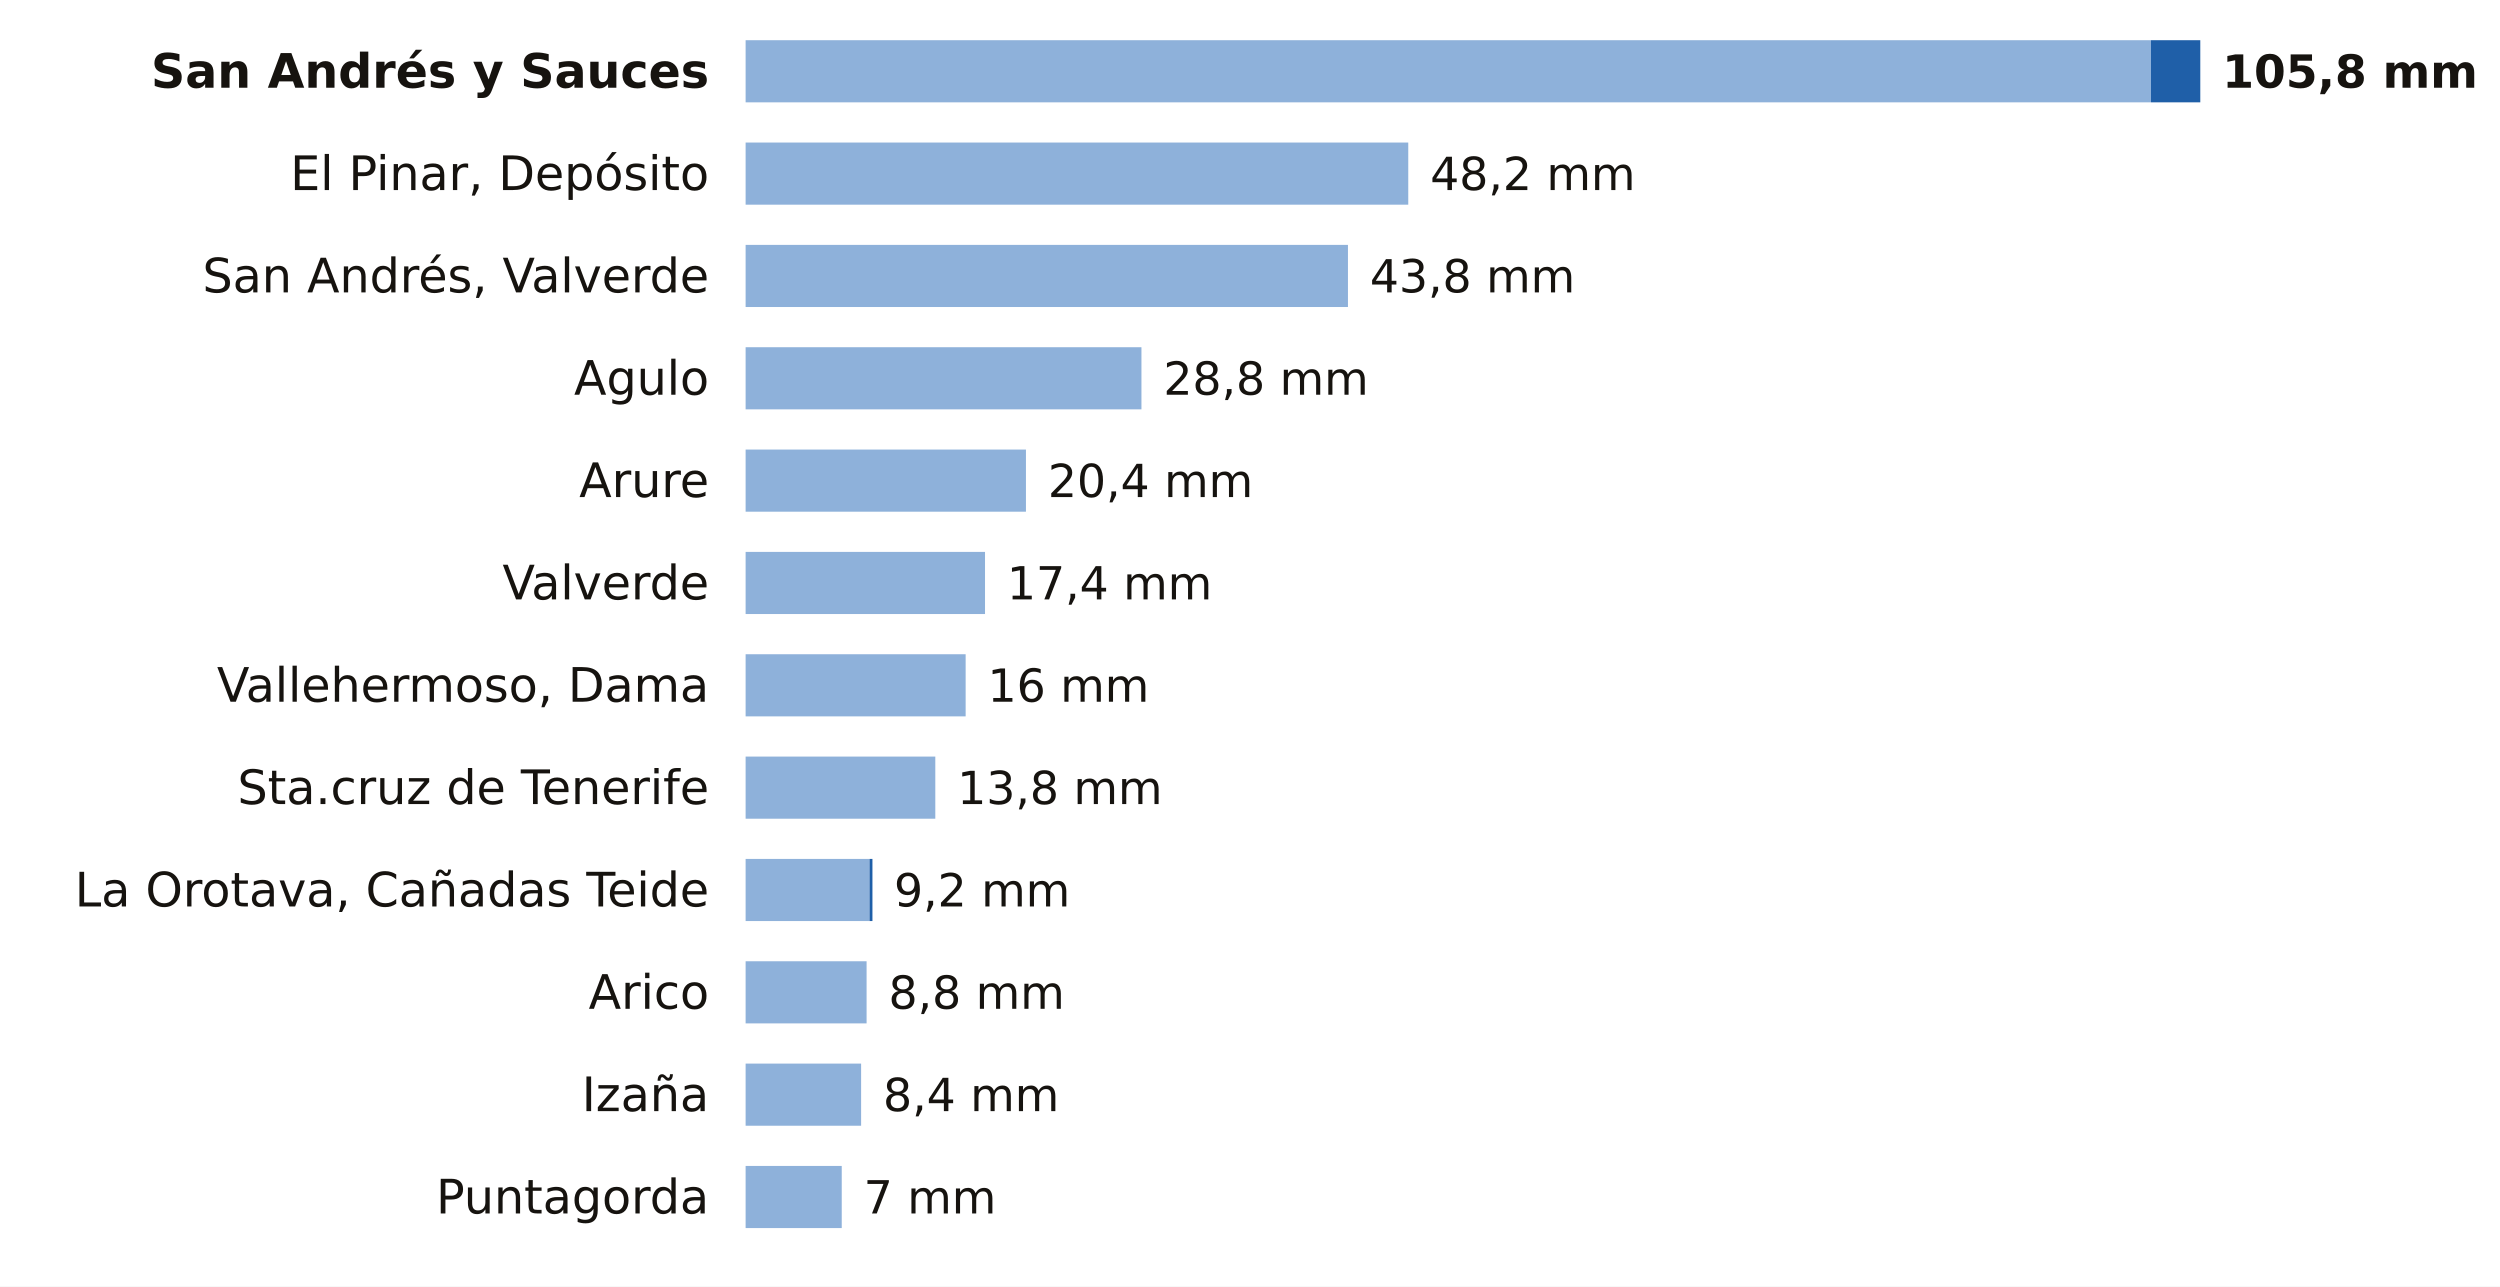
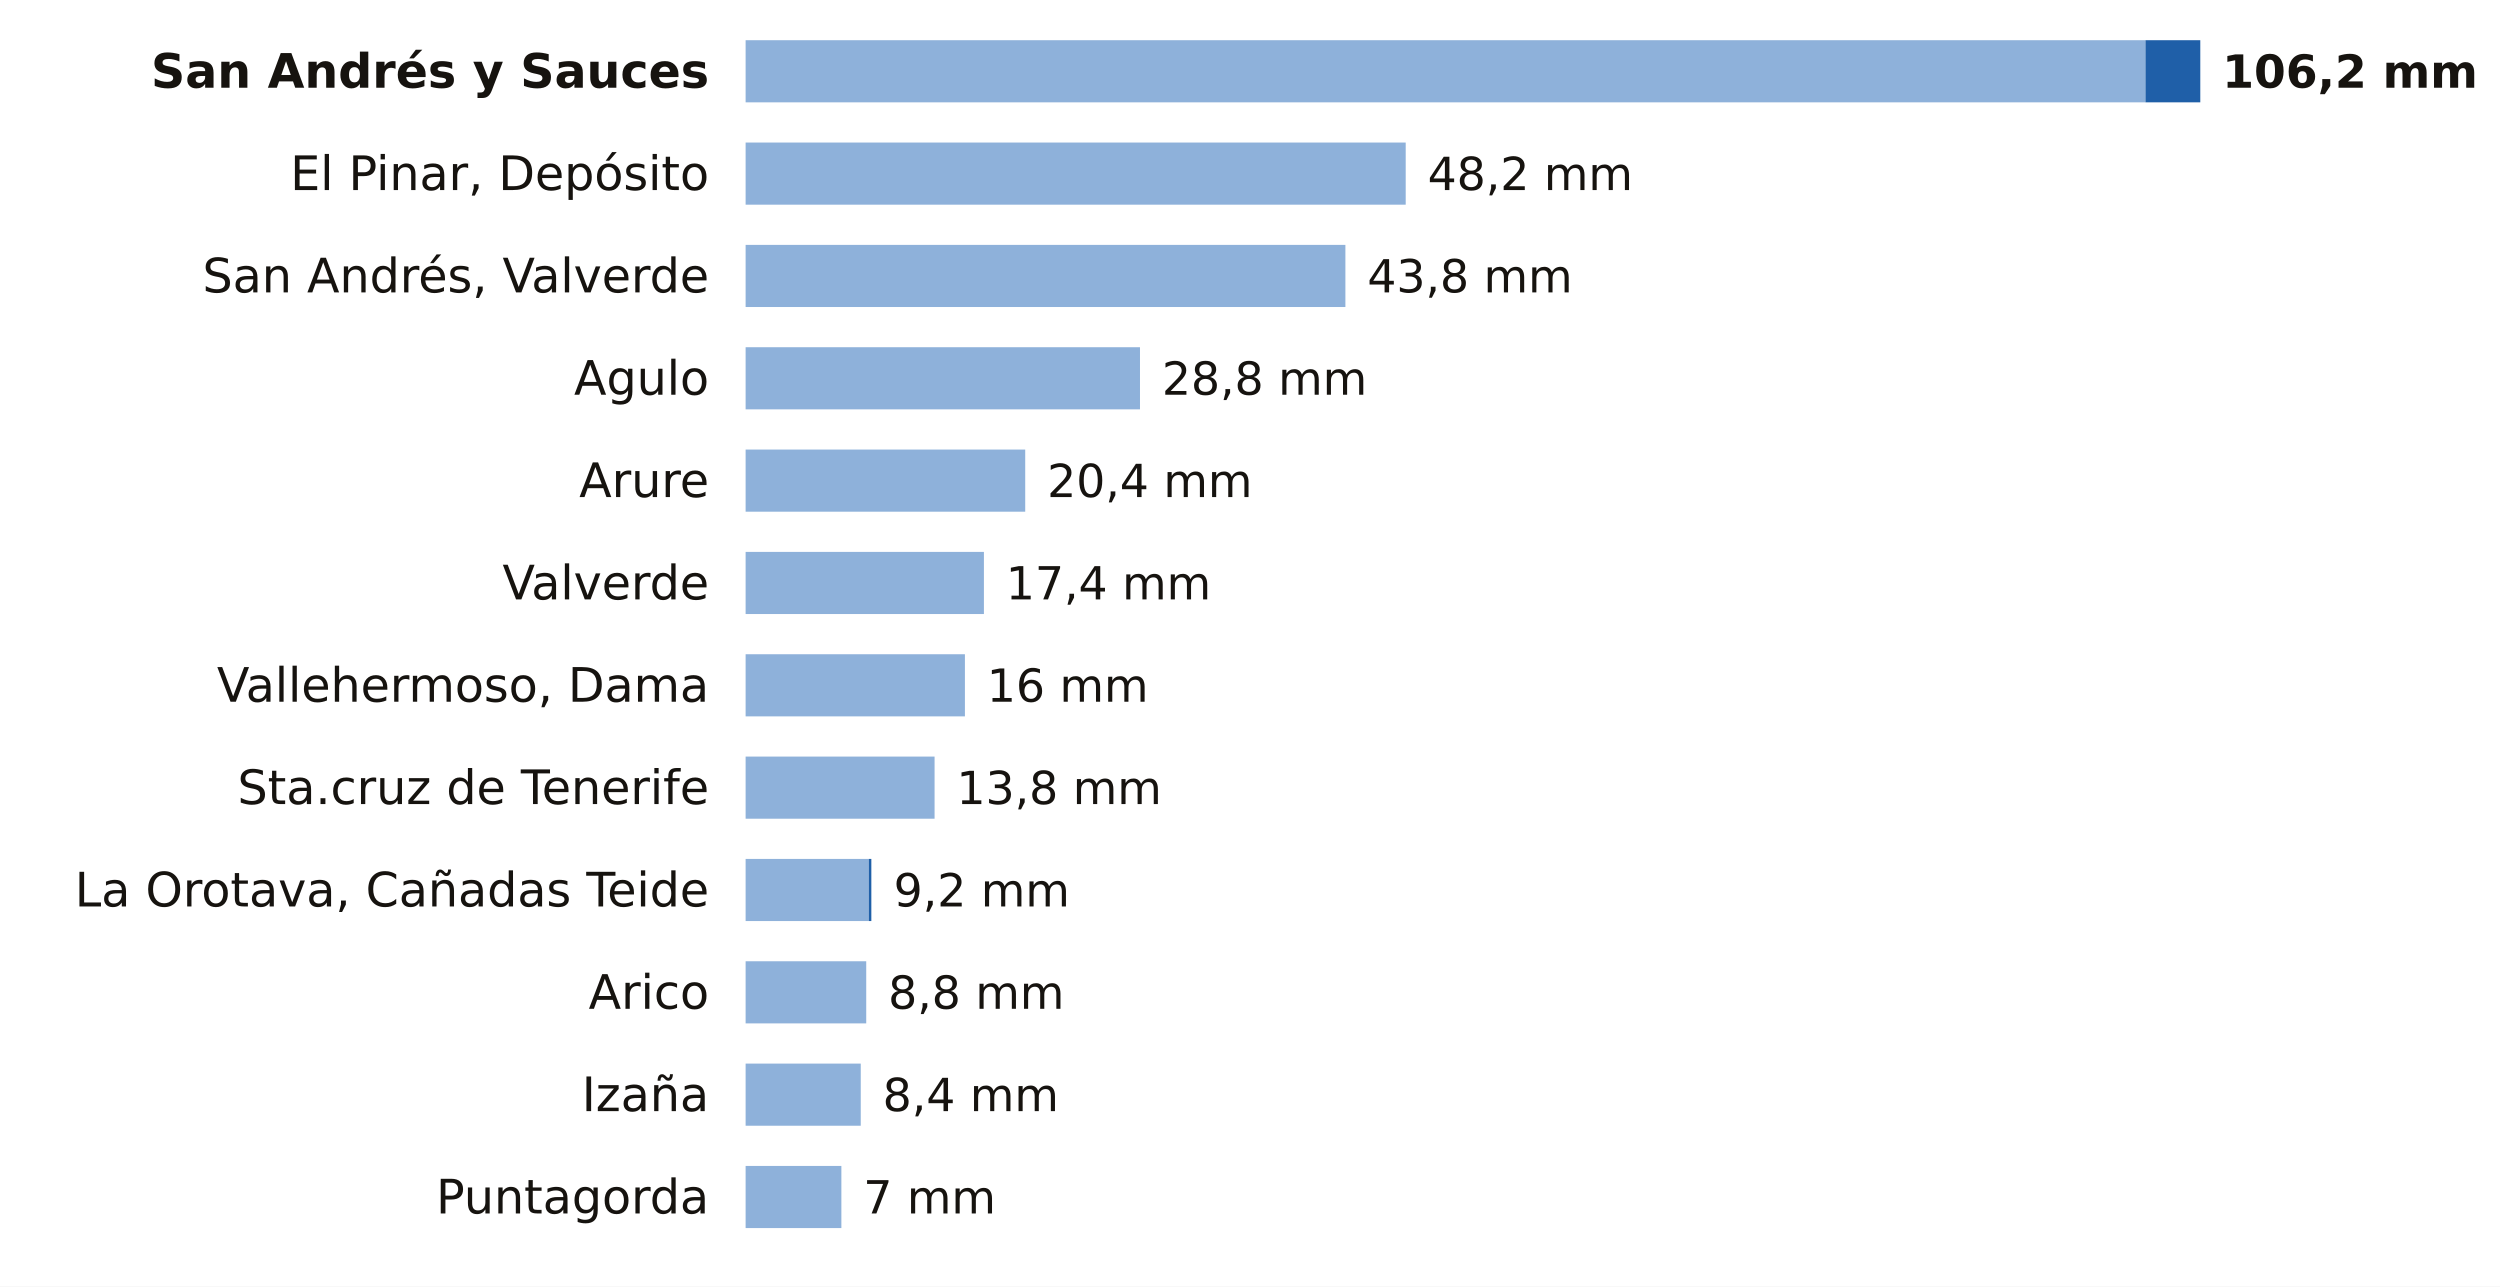
<svg xmlns="http://www.w3.org/2000/svg" viewBox="0 0 684 352" width="684" height="352" role="img" aria-label="La lluvia de los últimos 7 días en las estaciones de AEMET de Santa Cruz de Tenerife">
  <rect width="684" height="352" fill="#FFFFFF" />
  <text x="194.0" y="24.0" font-size="13" fill="#16130F" text-anchor="end" font-weight="600" font-family="Public Sans, DejaVu Sans, Arial, sans-serif">San Andrés y Sauces</text>
-   <rect x="204" y="11" width="384.5" height="17" fill="#8EB1DA" />
-   <rect x="588.5" y="11" width="13.5" height="17" fill="#1F5FA8" />
-   <text x="608.0" y="24.0" font-size="12.5" fill="#16130F" text-anchor="start" font-weight="700" font-family="Public Sans, DejaVu Sans, Arial, sans-serif">105,8 mm</text>
+   <rect x="204" y="11" width="383.0" height="17" fill="#8EB1DA" />
+   <rect x="587.0" y="11" width="15.0" height="17" fill="#1F5FA8" />
+   <text x="608.0" y="24.0" font-size="12.5" fill="#16130F" text-anchor="start" font-weight="700" font-family="Public Sans, DejaVu Sans, Arial, sans-serif">106,2 mm</text>
  <text x="194.0" y="52.0" font-size="13" fill="#16130F" text-anchor="end" font-weight="400" font-family="Public Sans, DejaVu Sans, Arial, sans-serif">El Pinar, Depósito</text>
-   <rect x="204" y="39" width="181.3" height="17" fill="#8EB1DA" />
-   <text x="391.3" y="52.0" font-size="12.5" fill="#16130F" text-anchor="start" font-weight="500" font-family="Public Sans, DejaVu Sans, Arial, sans-serif">48,2 mm</text>
+   <rect x="204" y="39" width="180.6" height="17" fill="#8EB1DA" />
+   <text x="390.6" y="52.0" font-size="12.5" fill="#16130F" text-anchor="start" font-weight="500" font-family="Public Sans, DejaVu Sans, Arial, sans-serif">48,2 mm</text>
  <text x="194.0" y="80.0" font-size="13" fill="#16130F" text-anchor="end" font-weight="400" font-family="Public Sans, DejaVu Sans, Arial, sans-serif">San Andrés, Valverde</text>
-   <rect x="204" y="67" width="164.8" height="17" fill="#8EB1DA" />
-   <text x="374.8" y="80.0" font-size="12.5" fill="#16130F" text-anchor="start" font-weight="500" font-family="Public Sans, DejaVu Sans, Arial, sans-serif">43,8 mm</text>
+   <rect x="204" y="67" width="164.1" height="17" fill="#8EB1DA" />
+   <text x="374.1" y="80.0" font-size="12.5" fill="#16130F" text-anchor="start" font-weight="500" font-family="Public Sans, DejaVu Sans, Arial, sans-serif">43,8 mm</text>
  <text x="194.0" y="108.0" font-size="13" fill="#16130F" text-anchor="end" font-weight="400" font-family="Public Sans, DejaVu Sans, Arial, sans-serif">Agulo</text>
-   <rect x="204" y="95" width="108.3" height="17" fill="#8EB1DA" />
-   <text x="318.3" y="108.0" font-size="12.5" fill="#16130F" text-anchor="start" font-weight="500" font-family="Public Sans, DejaVu Sans, Arial, sans-serif">28,8 mm</text>
+   <rect x="204" y="95" width="107.9" height="17" fill="#8EB1DA" />
+   <text x="317.9" y="108.0" font-size="12.5" fill="#16130F" text-anchor="start" font-weight="500" font-family="Public Sans, DejaVu Sans, Arial, sans-serif">28,8 mm</text>
  <text x="194.0" y="136.0" font-size="13" fill="#16130F" text-anchor="end" font-weight="400" font-family="Public Sans, DejaVu Sans, Arial, sans-serif">Arure</text>
-   <rect x="204" y="123" width="76.7" height="17" fill="#8EB1DA" />
-   <text x="286.7" y="136.0" font-size="12.5" fill="#16130F" text-anchor="start" font-weight="500" font-family="Public Sans, DejaVu Sans, Arial, sans-serif">20,4 mm</text>
+   <rect x="204" y="123" width="76.5" height="17" fill="#8EB1DA" />
+   <text x="286.5" y="136.0" font-size="12.5" fill="#16130F" text-anchor="start" font-weight="500" font-family="Public Sans, DejaVu Sans, Arial, sans-serif">20,4 mm</text>
  <text x="194.0" y="164.0" font-size="13" fill="#16130F" text-anchor="end" font-weight="400" font-family="Public Sans, DejaVu Sans, Arial, sans-serif">Valverde</text>
-   <rect x="204" y="151" width="65.5" height="17" fill="#8EB1DA" />
-   <text x="275.5" y="164.0" font-size="12.5" fill="#16130F" text-anchor="start" font-weight="500" font-family="Public Sans, DejaVu Sans, Arial, sans-serif">17,4 mm</text>
+   <rect x="204" y="151" width="65.2" height="17" fill="#8EB1DA" />
+   <text x="275.2" y="164.0" font-size="12.5" fill="#16130F" text-anchor="start" font-weight="500" font-family="Public Sans, DejaVu Sans, Arial, sans-serif">17,4 mm</text>
  <text x="194.0" y="192.0" font-size="13" fill="#16130F" text-anchor="end" font-weight="400" font-family="Public Sans, DejaVu Sans, Arial, sans-serif">Vallehermoso, Dama</text>
-   <rect x="204" y="179" width="60.2" height="17" fill="#8EB1DA" />
-   <text x="270.2" y="192.0" font-size="12.5" fill="#16130F" text-anchor="start" font-weight="500" font-family="Public Sans, DejaVu Sans, Arial, sans-serif">16 mm</text>
+   <rect x="204" y="179" width="60.0" height="17" fill="#8EB1DA" />
+   <text x="270.0" y="192.0" font-size="12.5" fill="#16130F" text-anchor="start" font-weight="500" font-family="Public Sans, DejaVu Sans, Arial, sans-serif">16 mm</text>
  <text x="194.0" y="220.0" font-size="13" fill="#16130F" text-anchor="end" font-weight="400" font-family="Public Sans, DejaVu Sans, Arial, sans-serif">Sta.cruz de Tenerife</text>
-   <rect x="204" y="207" width="51.9" height="17" fill="#8EB1DA" />
-   <text x="261.9" y="220.0" font-size="12.5" fill="#16130F" text-anchor="start" font-weight="500" font-family="Public Sans, DejaVu Sans, Arial, sans-serif">13,8 mm</text>
+   <rect x="204" y="207" width="51.7" height="17" fill="#8EB1DA" />
+   <text x="261.7" y="220.0" font-size="12.5" fill="#16130F" text-anchor="start" font-weight="500" font-family="Public Sans, DejaVu Sans, Arial, sans-serif">13,8 mm</text>
  <text x="194.0" y="248.0" font-size="13" fill="#16130F" text-anchor="end" font-weight="400" font-family="Public Sans, DejaVu Sans, Arial, sans-serif">La Orotava, Cañadas Teide</text>
-   <rect x="204" y="235" width="33.9" height="17" fill="#8EB1DA" />
-   <rect x="237.9" y="235" width="0.8" height="17" fill="#1F5FA8" />
-   <text x="244.6" y="248.0" font-size="12.5" fill="#16130F" text-anchor="start" font-weight="500" font-family="Public Sans, DejaVu Sans, Arial, sans-serif">9,2 mm</text>
+   <rect x="204" y="235" width="33.7" height="17" fill="#8EB1DA" />
+   <rect x="237.7" y="235" width="0.7" height="17" fill="#1F5FA8" />
+   <text x="244.5" y="248.0" font-size="12.5" fill="#16130F" text-anchor="start" font-weight="500" font-family="Public Sans, DejaVu Sans, Arial, sans-serif">9,2 mm</text>
  <text x="194.0" y="276.0" font-size="13" fill="#16130F" text-anchor="end" font-weight="400" font-family="Public Sans, DejaVu Sans, Arial, sans-serif">Arico</text>
-   <rect x="204" y="263" width="33.1" height="17" fill="#8EB1DA" />
-   <text x="243.1" y="276.0" font-size="12.5" fill="#16130F" text-anchor="start" font-weight="500" font-family="Public Sans, DejaVu Sans, Arial, sans-serif">8,8 mm</text>
+   <rect x="204" y="263" width="33.0" height="17" fill="#8EB1DA" />
+   <text x="243.0" y="276.0" font-size="12.5" fill="#16130F" text-anchor="start" font-weight="500" font-family="Public Sans, DejaVu Sans, Arial, sans-serif">8,8 mm</text>
  <text x="194.0" y="304.0" font-size="13" fill="#16130F" text-anchor="end" font-weight="400" font-family="Public Sans, DejaVu Sans, Arial, sans-serif">Izaña</text>
-   <rect x="204" y="291" width="31.6" height="17" fill="#8EB1DA" />
-   <text x="241.6" y="304.0" font-size="12.5" fill="#16130F" text-anchor="start" font-weight="500" font-family="Public Sans, DejaVu Sans, Arial, sans-serif">8,4 mm</text>
+   <rect x="204" y="291" width="31.5" height="17" fill="#8EB1DA" />
+   <text x="241.5" y="304.0" font-size="12.5" fill="#16130F" text-anchor="start" font-weight="500" font-family="Public Sans, DejaVu Sans, Arial, sans-serif">8,4 mm</text>
  <text x="194.0" y="332.0" font-size="13" fill="#16130F" text-anchor="end" font-weight="400" font-family="Public Sans, DejaVu Sans, Arial, sans-serif">Puntagorda</text>
-   <rect x="204" y="319" width="26.3" height="17" fill="#8EB1DA" />
-   <text x="236.3" y="332.0" font-size="12.5" fill="#16130F" text-anchor="start" font-weight="500" font-family="Public Sans, DejaVu Sans, Arial, sans-serif">7 mm</text>
+   <rect x="204" y="319" width="26.2" height="17" fill="#8EB1DA" />
+   <text x="236.2" y="332.0" font-size="12.5" fill="#16130F" text-anchor="start" font-weight="500" font-family="Public Sans, DejaVu Sans, Arial, sans-serif">7 mm</text>
</svg>
